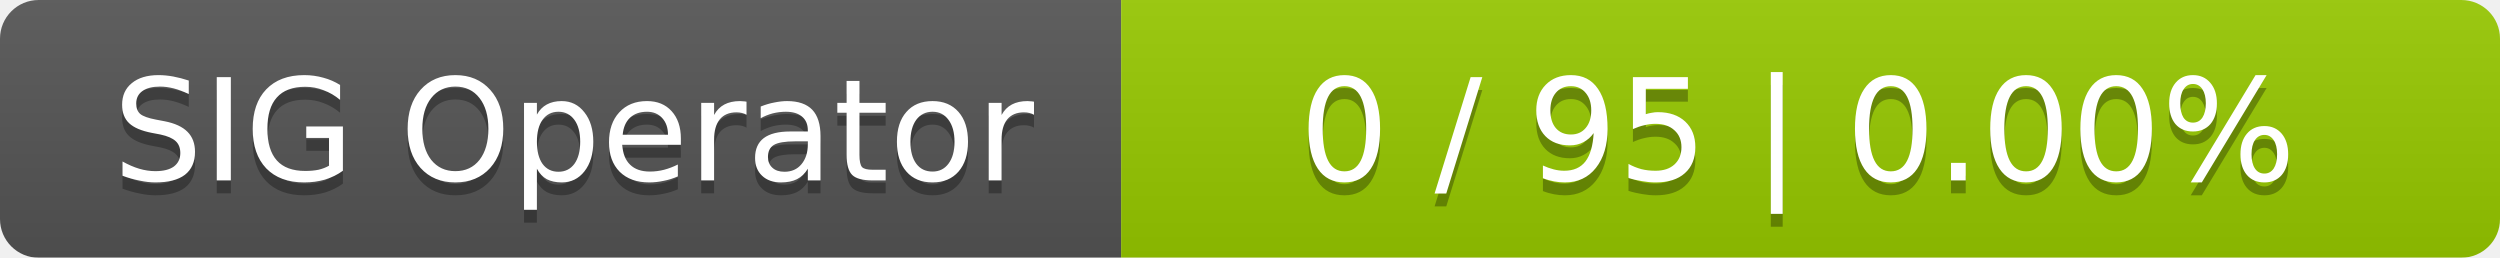
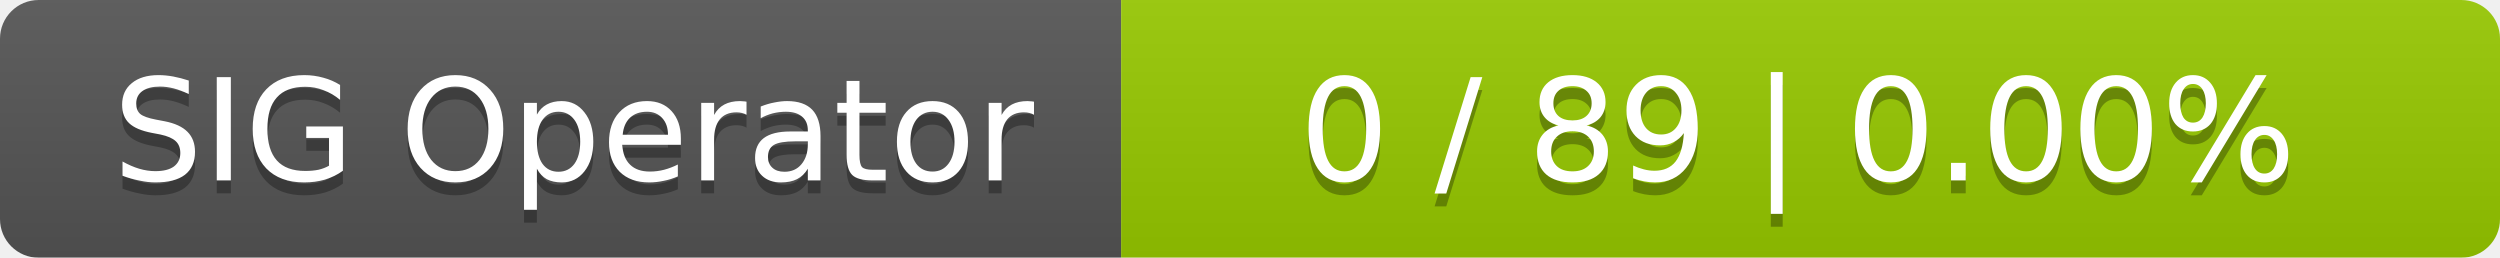
<svg xmlns="http://www.w3.org/2000/svg" width="194" height="20">
  <linearGradient id="smooth" x2="0" y2="100%">
    <stop offset="0" stop-color="#bbb" stop-opacity=".1" />
    <stop offset="1" stop-opacity=".1" />
  </linearGradient>
  <mask id="round">
    <rect width="194" height="20" rx="3" fill="#fff" />
  </mask>
  <g mask="url(#round)">
    <rect width="87" height="20" fill="#555" />
    <rect x="87" width="107" height="20" fill="#97ca00" />
    <rect width="194" height="20" fill="url(#smooth)" />
  </g>
  <g fill="#fff" text-anchor="middle" font-family="DejaVu Sans,Verdana,Geneva,sans-serif" font-size="11">
    <text x="44.5" y="15" fill="#010101" fill-opacity=".3">SIG Operator</text>
    <text x="44.5" y="14">SIG Operator</text>
-     <text x="139.5" y="15" fill="#010101" fill-opacity=".3">0 / 95    |    0.00%</text>
-     <text x="139.5" y="14">0 / 95    |    0.00%</text>
+     <text x="139.5" y="15" fill="#010101" fill-opacity=".3">0 / 89    |    0.00%</text>
+     <text x="139.5" y="14">0 / 89    |    0.00%</text>
  </g>
</svg>
